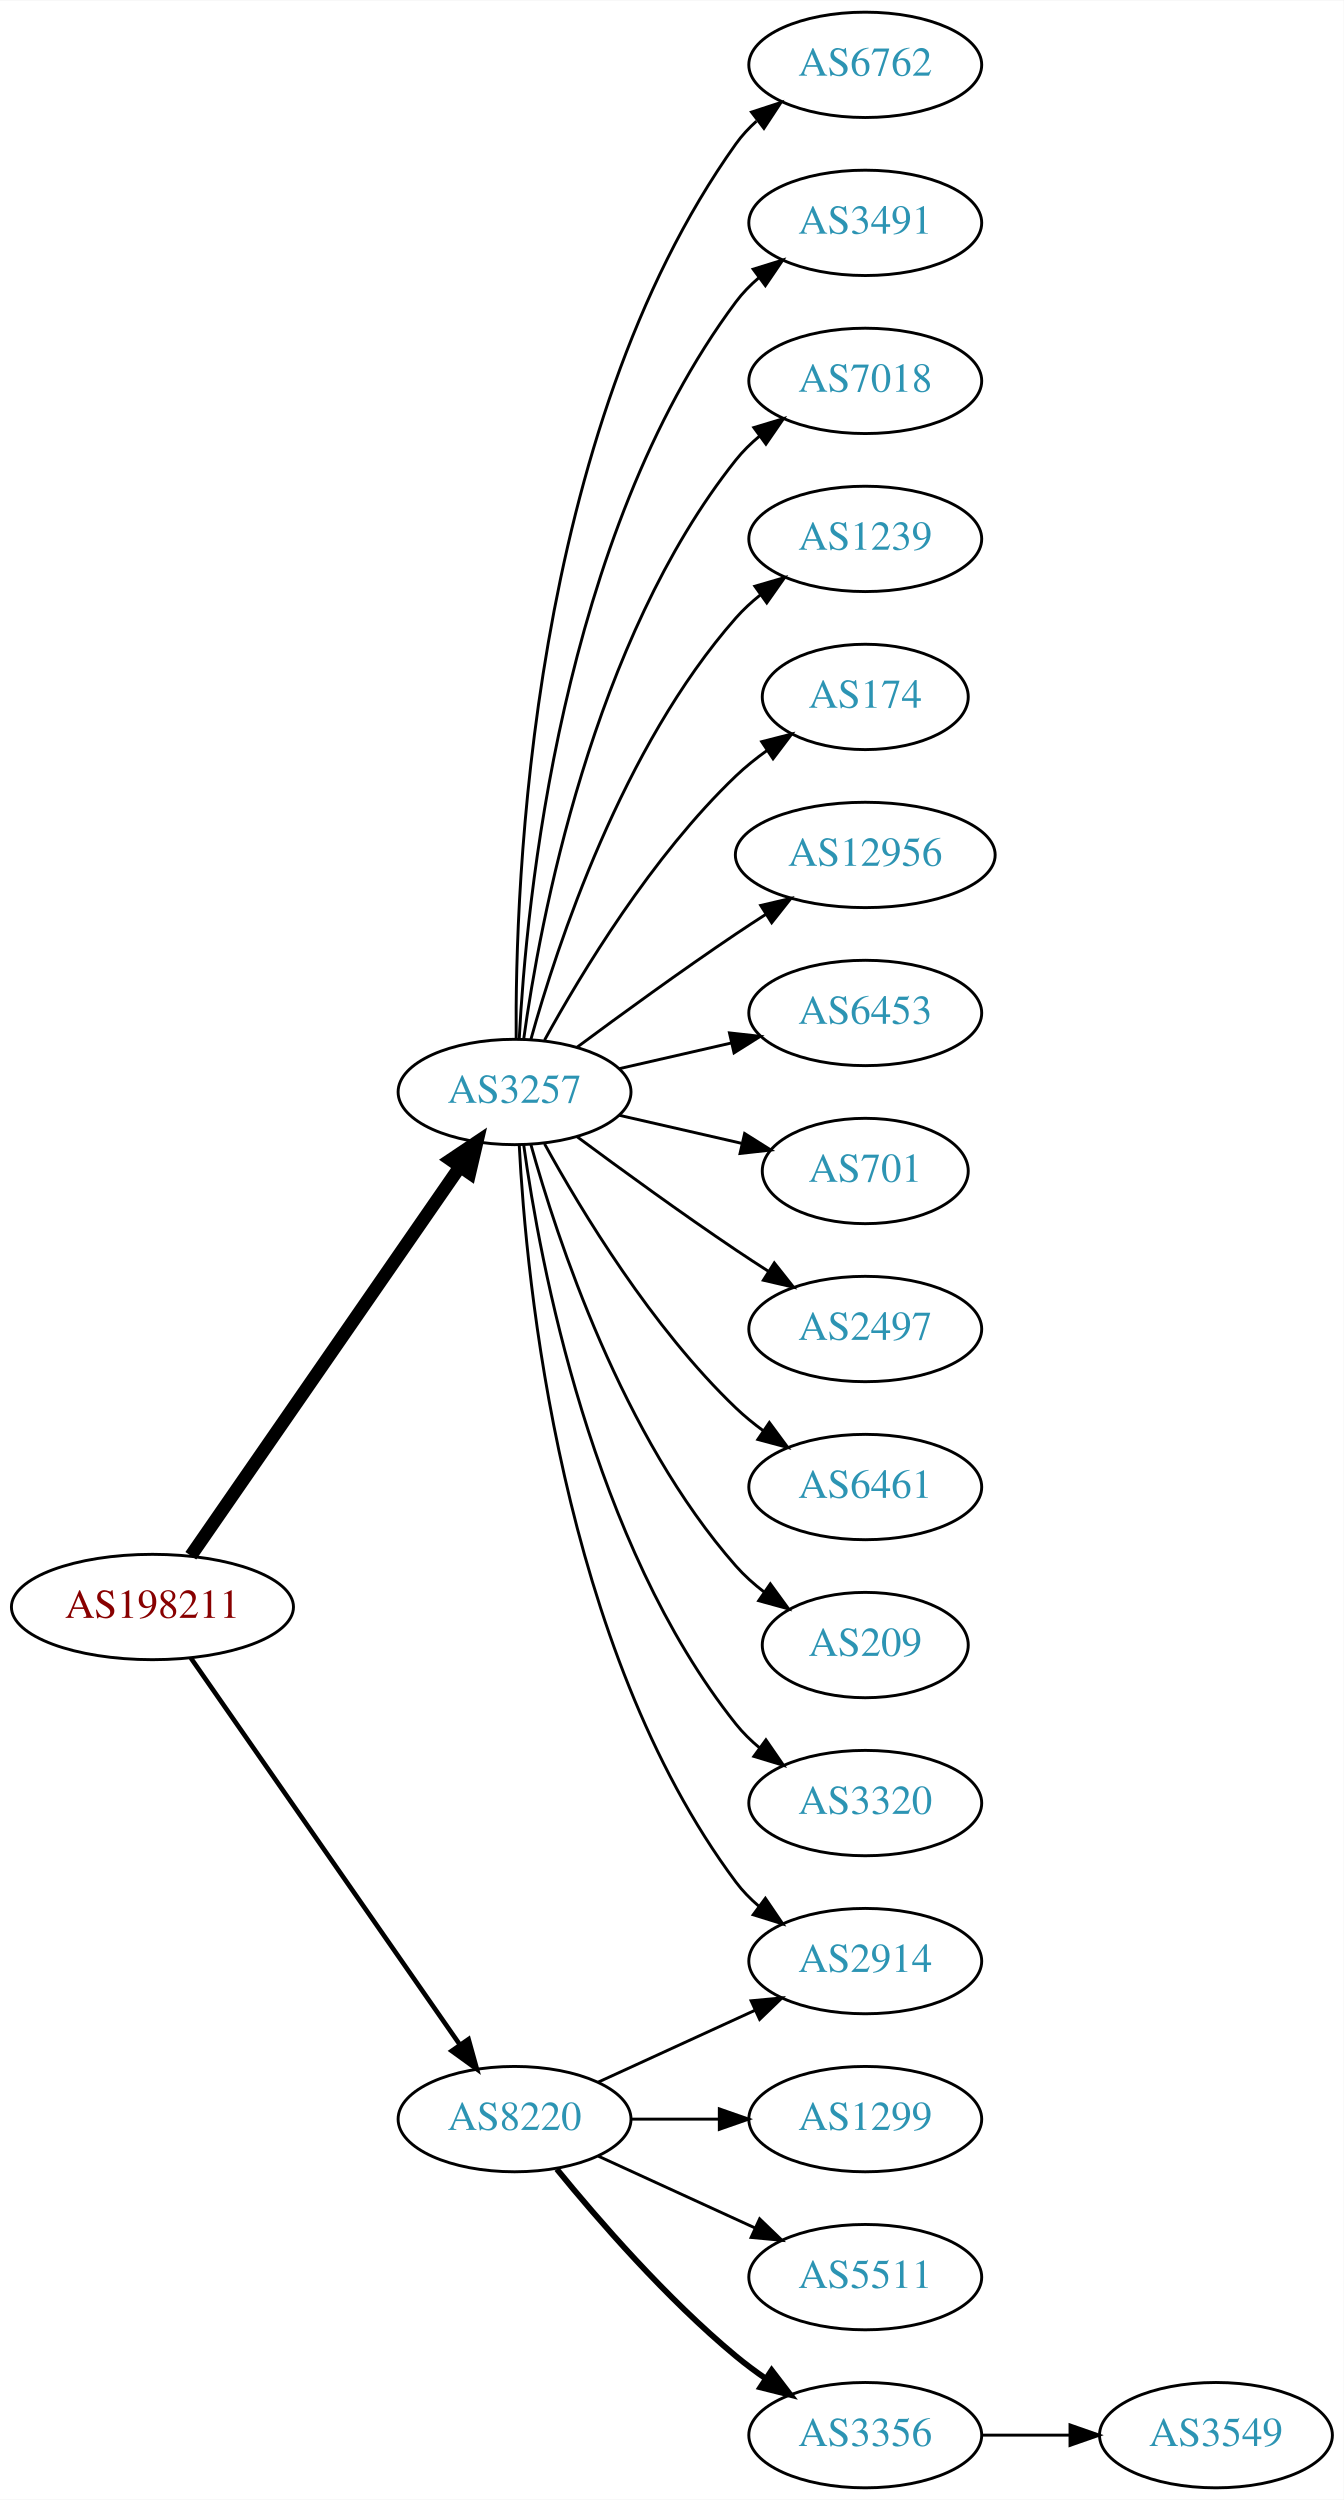
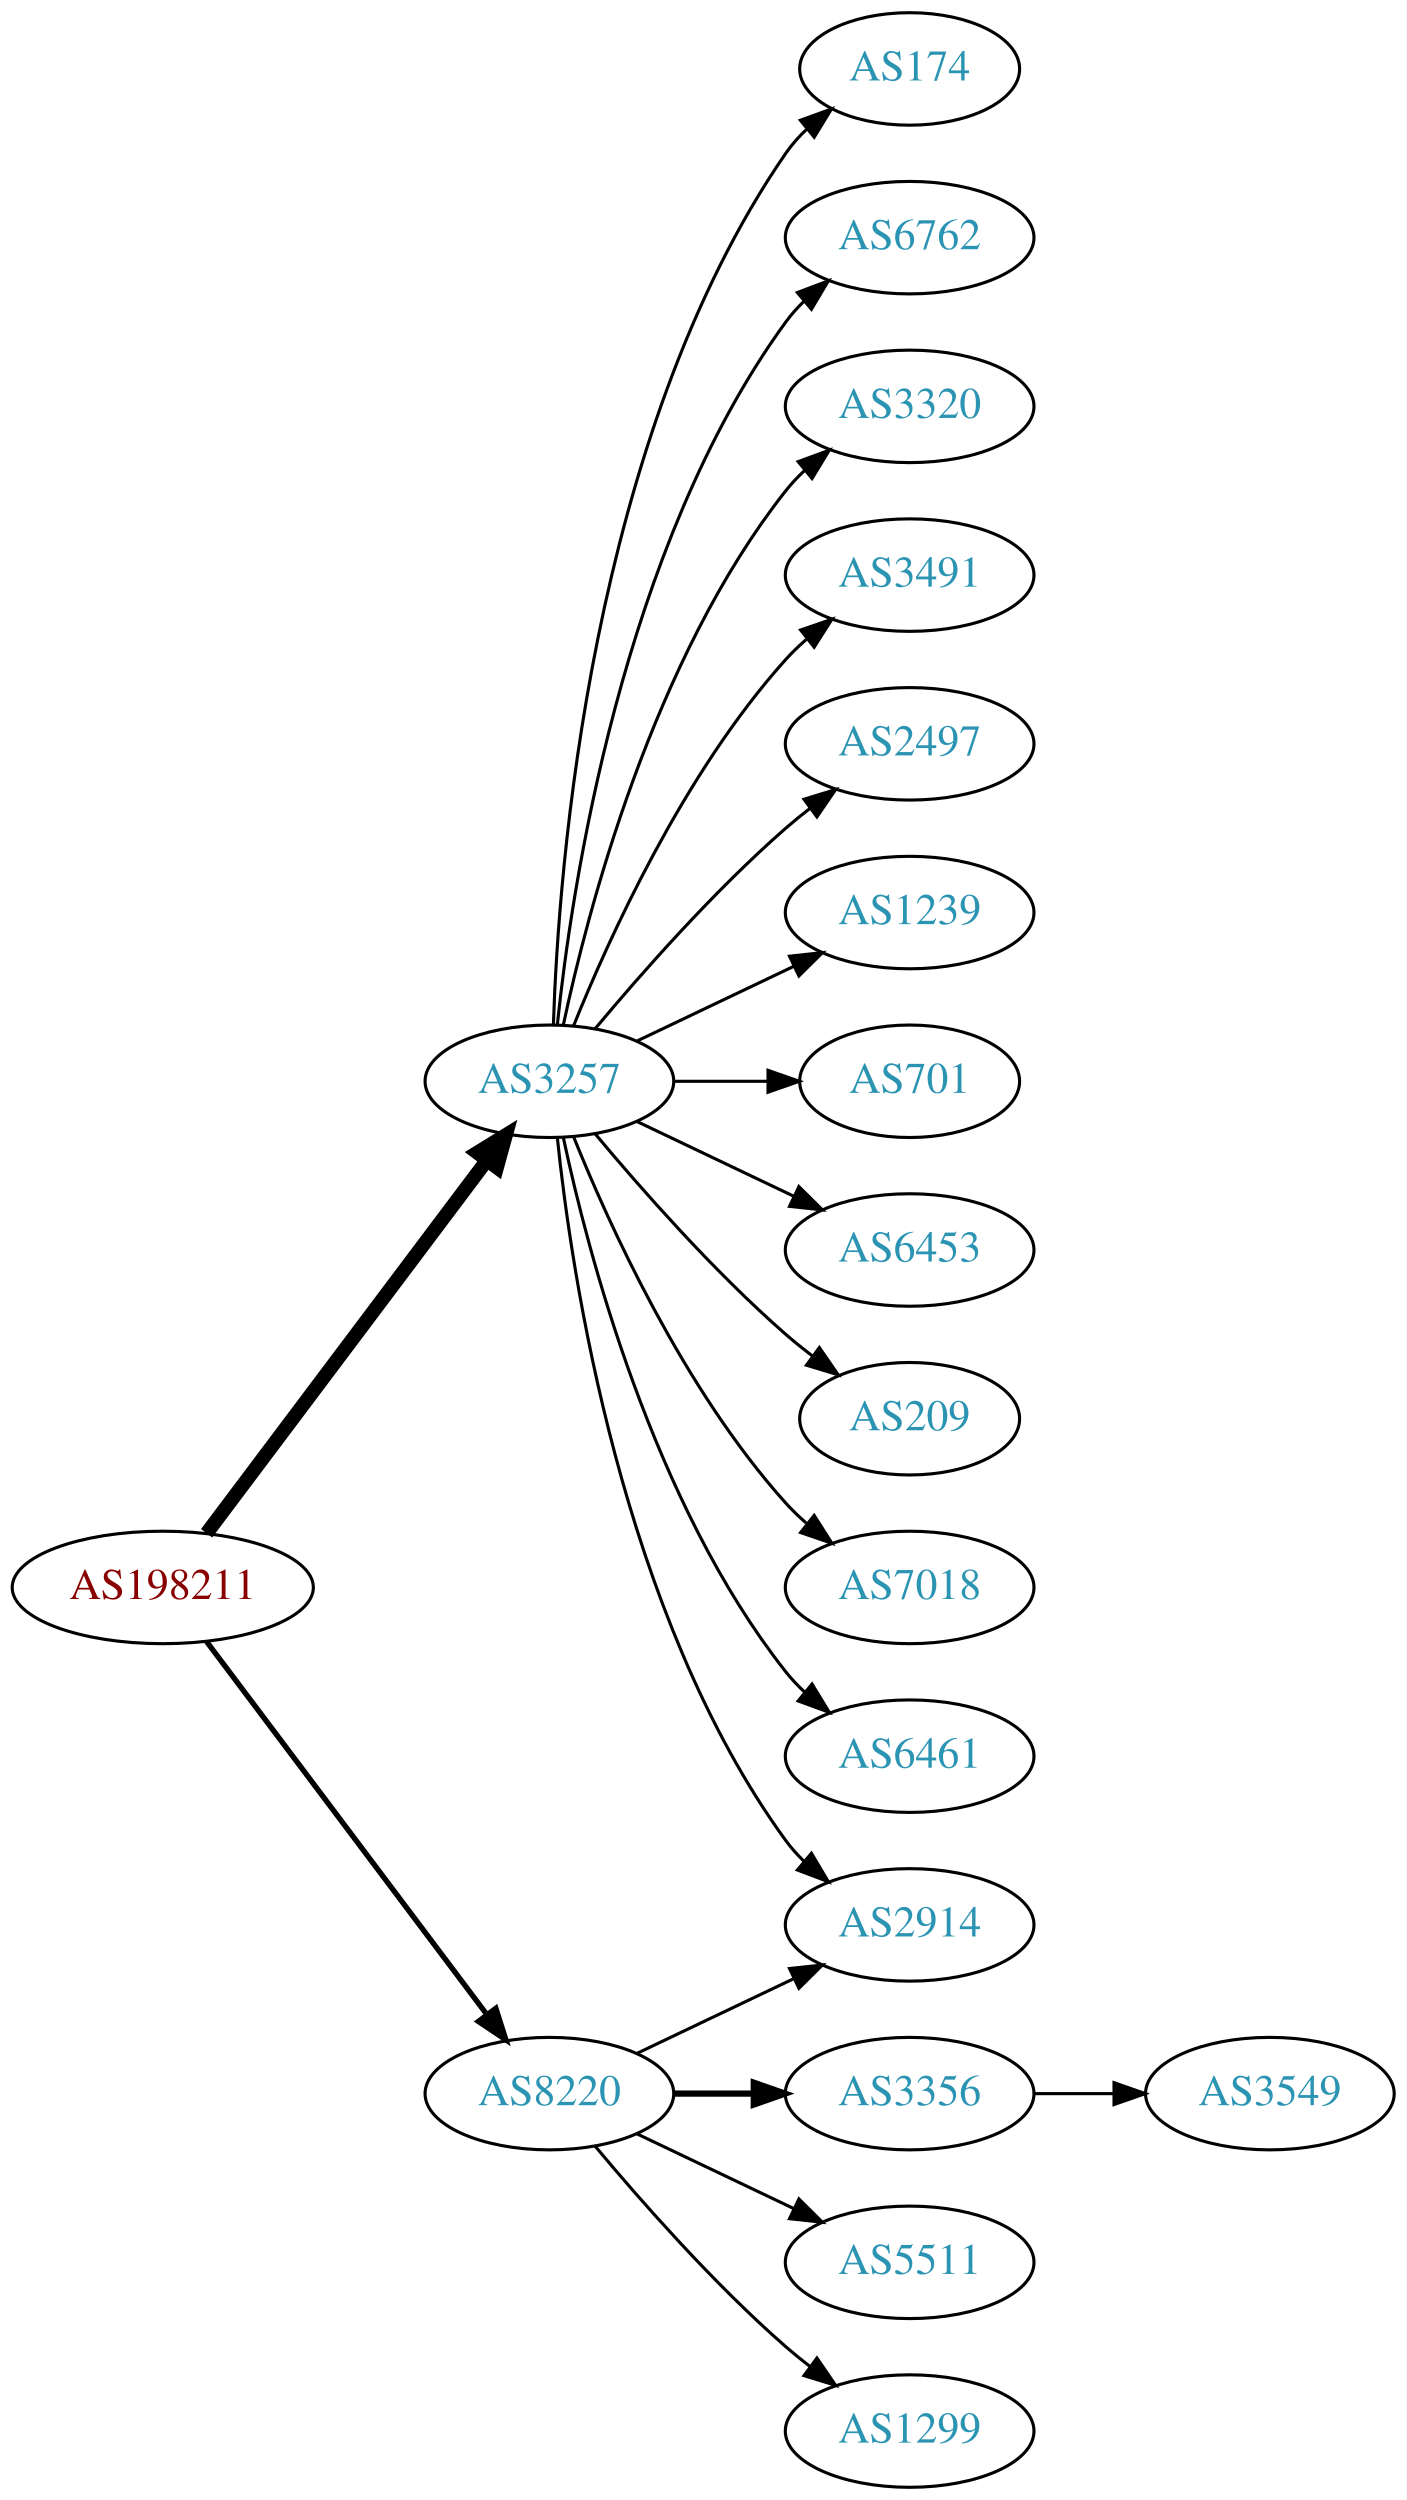
- <svg xmlns="http://www.w3.org/2000/svg" xmlns:xlink="http://www.w3.org/1999/xlink" width="459pt" height="854pt" viewBox="0.00 0.00 459.17 854.00">
-   <g id="graph0" class="graph" transform="scale(1 1) rotate(0) translate(4 850)">
-     <polygon fill="white" stroke="none" points="-4,4 -4,-850 455.17,-850 455.17,4 -4,4" />
+ <svg xmlns="http://www.w3.org/2000/svg" xmlns:xlink="http://www.w3.org/1999/xlink" width="450pt" height="800pt" viewBox="0.00 0.00 450.07 800.00">
+   <g id="graph0" class="graph" transform="scale(1 1) rotate(0) translate(4 796)">
+     <polygon fill="white" stroke="none" points="-4,4 -4,-796 446.07,-796 446.07,4 -4,4" />
    <g id="node1" class="node">
      <g id="a_node1">
        <a xlink:href="/asn/198211" xlink:title="AS198211 ~ EGGER-AS [AT]">
-           <ellipse fill="#ffffff" stroke="black" cx="48.096" cy="-301" rx="48.192" ry="18" />
-           <text text-anchor="middle" x="48.096" y="-297.3" font-family="Times,serif" font-size="14.00" fill="#880000">AS198211</text>
+           <ellipse fill="#ffffff" stroke="black" cx="48.096" cy="-288" rx="48.192" ry="18" />
+           <text text-anchor="middle" x="48.096" y="-284.3" font-family="Times,serif" font-size="14.00" fill="#880000">AS198211</text>
        </a>
      </g>
    </g>
    <g id="node2" class="node">
      <g id="a_node2">
        <a xlink:href="/asn/3257" xlink:title="AS3257 ~ GTT [DE]">
-           <ellipse fill="#ffffff" stroke="black" cx="171.838" cy="-477" rx="39.794" ry="18" />
-           <text text-anchor="middle" x="171.838" y="-473.3" font-family="Times,serif" font-size="14.00" fill="#2c94b3">AS3257</text>
+           <ellipse fill="#ffffff" stroke="black" cx="171.838" cy="-450" rx="39.794" ry="18" />
+           <text text-anchor="middle" x="171.838" y="-446.3" font-family="Times,serif" font-size="14.00" fill="#2c94b3">AS3257</text>
        </a>
      </g>
    </g>
    <g id="edge1" class="edge">
-       <path fill="none" stroke="black" stroke-width="4.5" d="M61.214,-318.519C82.782,-349.699 127.916,-414.948 153.023,-451.245" />
-       <polygon fill="black" stroke="black" stroke-width="4.5" points="150.021,-453.827 158.948,-459.811 156.498,-449.347 150.021,-453.827" />
+       <path fill="none" stroke="black" stroke-width="4.5" d="M62.124,-305.337C83.634,-333.96 126.675,-391.233 151.664,-424.486" />
+       <polygon fill="black" stroke="black" stroke-width="4.5" points="148.748,-427.159 157.903,-432.788 155.043,-422.428 148.748,-427.159" />
    </g>
    <g id="node3" class="node">
      <g id="a_node3">
        <a xlink:href="/asn/8220" xlink:title="AS8220 ~ COLT [GB]">
          <ellipse fill="#ffffff" stroke="black" cx="171.838" cy="-126" rx="39.794" ry="18" />
          <text text-anchor="middle" x="171.838" y="-122.3" font-family="Times,serif" font-size="14.00" fill="#2c94b3">AS8220</text>
        </a>
      </g>
    </g>
    <g id="edge2" class="edge">
-       <path fill="none" stroke="black" stroke-width="1.607" d="M61.214,-283.581C82.782,-252.578 127.916,-187.699 153.023,-151.608" />
-       <polygon fill="black" stroke="black" stroke-width="1.607" points="156.111,-153.299 158.948,-143.091 150.364,-149.301 156.111,-153.299" />
+       <path fill="none" stroke="black" stroke-width="1.731" d="M62.124,-270.663C83.634,-242.04 126.675,-184.767 151.664,-151.514" />
+       <polygon fill="black" stroke="black" stroke-width="1.731" points="154.693,-153.309 157.903,-143.212 149.097,-149.104 154.693,-153.309" />
    </g>
    <g id="node4" class="node">
      <g id="a_node4">
-         <a xlink:href="/asn/2914" xlink:title="AS2914 ~ NTT America, Inc. [US]">
-           <ellipse fill="#ffffff" stroke="black" cx="291.681" cy="-180" rx="39.794" ry="18" />
-           <text text-anchor="middle" x="291.681" y="-176.3" font-family="Times,serif" font-size="14.00" fill="#2c94b3">AS2914</text>
+         <a xlink:href="/asn/174" xlink:title="AS174 ~ Cogent Communications [US]">
+           <ellipse fill="#ffffff" stroke="black" cx="287.131" cy="-774" rx="35.194" ry="18" />
+           <text text-anchor="middle" x="287.131" y="-770.3" font-family="Times,serif" font-size="14.00" fill="#2c94b3">AS174</text>
        </a>
      </g>
    </g>
    <g id="edge3" class="edge">
-       <path fill="none" stroke="black" d="M173.43,-458.977C175.806,-412.588 187.724,-287.107 247.484,-207 249.732,-203.987 252.424,-201.231 255.35,-198.728" />
-       <polygon fill="black" stroke="black" points="257.545,-201.458 263.502,-192.697 253.381,-195.831 257.545,-201.458" />
+       <path fill="none" stroke="black" d="M173.118,-468.161C174.716,-517.461 184.865,-656.175 247.484,-747 249.389,-749.763 251.675,-752.333 254.171,-754.702" />
+       <polygon fill="black" stroke="black" points="252.16,-757.579 262.119,-761.194 256.589,-752.157 252.16,-757.579" />
    </g>
    <g id="node5" class="node">
      <g id="a_node5">
-         <a xlink:href="/asn/6762" xlink:title="AS6762 ~ TELECOM ITALIA SPARKLE S.p.A. [IT]">
-           <ellipse fill="#ffffff" stroke="black" cx="291.681" cy="-828" rx="39.794" ry="18" />
-           <text text-anchor="middle" x="291.681" y="-824.3" font-family="Times,serif" font-size="14.00" fill="#2c94b3">AS6762</text>
+         <a xlink:href="/asn/2914" xlink:title="AS2914 ~ NTT America, Inc. [US]">
+           <ellipse fill="#ffffff" stroke="black" cx="287.131" cy="-180" rx="39.794" ry="18" />
+           <text text-anchor="middle" x="287.131" y="-176.3" font-family="Times,serif" font-size="14.00" fill="#2c94b3">AS2914</text>
        </a>
      </g>
    </g>
    <g id="edge4" class="edge">
-       <path fill="none" stroke="black" d="M172.387,-495.063C171.967,-547.503 177.121,-702.293 247.484,-801 249.486,-803.809 251.881,-806.388 254.502,-808.743" />
-       <polygon fill="black" stroke="black" points="252.807,-811.852 262.879,-815.139 257.055,-806.288 252.807,-811.852" />
+       <path fill="none" stroke="black" d="M174.395,-431.744C178.865,-388.697 194.998,-279.06 247.484,-207 249.201,-204.643 251.188,-202.419 253.338,-200.337" />
+       <polygon fill="black" stroke="black" points="255.699,-202.925 261.112,-193.817 251.201,-197.561 255.699,-202.925" />
    </g>
    <g id="node6" class="node">
      <g id="a_node6">
-         <a xlink:href="/asn/3491" xlink:title="AS3491 ~ PCCW Global, Inc. [US]">
-           <ellipse fill="#ffffff" stroke="black" cx="291.681" cy="-774" rx="39.794" ry="18" />
-           <text text-anchor="middle" x="291.681" y="-770.3" font-family="Times,serif" font-size="14.00" fill="#2c94b3">AS3491</text>
+         <a xlink:href="/asn/6762" xlink:title="AS6762 ~ TELECOM ITALIA SPARKLE S.p.A. [IT]">
+           <ellipse fill="#ffffff" stroke="black" cx="287.131" cy="-720" rx="39.794" ry="18" />
+           <text text-anchor="middle" x="287.131" y="-716.3" font-family="Times,serif" font-size="14.00" fill="#2c94b3">AS6762</text>
        </a>
      </g>
    </g>
    <g id="edge5" class="edge">
-       <path fill="none" stroke="black" d="M173.43,-495.023C175.806,-541.412 187.724,-666.893 247.484,-747 249.732,-750.013 252.424,-752.769 255.35,-755.272" />
-       <polygon fill="black" stroke="black" points="253.381,-758.169 263.502,-761.303 257.545,-752.542 253.381,-758.169" />
+       <path fill="none" stroke="black" d="M174.395,-468.256C178.865,-511.303 194.998,-620.94 247.484,-693 249.201,-695.357 251.188,-697.581 253.338,-699.663" />
+       <polygon fill="black" stroke="black" points="251.201,-702.439 261.112,-706.183 255.699,-697.075 251.201,-702.439" />
    </g>
    <g id="node7" class="node">
      <g id="a_node7">
-         <a xlink:href="/asn/7018" xlink:title="AS7018 ~ AT&amp;T Services, Inc. [US]">
-           <ellipse fill="#ffffff" stroke="black" cx="291.681" cy="-720" rx="39.794" ry="18" />
-           <text text-anchor="middle" x="291.681" y="-716.3" font-family="Times,serif" font-size="14.00" fill="#2c94b3">AS7018</text>
+         <a xlink:href="/asn/3320" xlink:title="AS3320 ~ DTAG [DE]">
+           <ellipse fill="#ffffff" stroke="black" cx="287.131" cy="-666" rx="39.794" ry="18" />
+           <text text-anchor="middle" x="287.131" y="-662.3" font-family="Times,serif" font-size="14.00" fill="#2c94b3">AS3320</text>
        </a>
      </g>
    </g>
    <g id="edge6" class="edge">
-       <path fill="none" stroke="black" d="M174.977,-495.17C180.477,-534.974 198.303,-631.233 247.484,-693 249.826,-695.94 252.58,-698.649 255.546,-701.121" />
-       <polygon fill="black" stroke="black" points="253.611,-704.042 263.752,-707.11 257.738,-698.388 253.611,-704.042" />
+       <path fill="none" stroke="black" d="M176.328,-468.16C183.959,-504.03 204.951,-585.155 247.484,-639 249.292,-641.288 251.345,-643.462 253.539,-645.51" />
+       <polygon fill="black" stroke="black" points="251.45,-648.323 261.399,-651.966 255.893,-642.914 251.45,-648.323" />
    </g>
    <g id="node8" class="node">
      <g id="a_node8">
-         <a xlink:href="/asn/1239" xlink:title="AS1239 ~ Sprint [US]">
-           <ellipse fill="#ffffff" stroke="black" cx="291.681" cy="-666" rx="39.794" ry="18" />
-           <text text-anchor="middle" x="291.681" y="-662.3" font-family="Times,serif" font-size="14.00" fill="#2c94b3">AS1239</text>
+         <a xlink:href="/asn/3491" xlink:title="AS3491 ~ PCCW Global, Inc. [US]">
+           <ellipse fill="#ffffff" stroke="black" cx="287.131" cy="-612" rx="39.794" ry="18" />
+           <text text-anchor="middle" x="287.131" y="-608.3" font-family="Times,serif" font-size="14.00" fill="#2c94b3">AS3491</text>
        </a>
      </g>
    </g>
    <g id="edge7" class="edge">
-       <path fill="none" stroke="black" d="M177.411,-494.946C186.317,-526.995 208.601,-594.842 247.484,-639 249.968,-641.821 252.818,-644.449 255.844,-646.871" />
-       <polygon fill="black" stroke="black" points="253.961,-649.828 264.133,-652.791 258.029,-644.131 253.961,-649.828" />
+       <path fill="none" stroke="black" d="M179.586,-467.787C190.637,-495.243 214.69,-548.578 247.484,-585 249.487,-587.224 251.706,-589.363 254.038,-591.397" />
+       <polygon fill="black" stroke="black" points="252.236,-594.433 262.257,-597.873 256.569,-588.935 252.236,-594.433" />
    </g>
    <g id="node9" class="node">
      <g id="a_node9">
-         <a xlink:href="/asn/174" xlink:title="AS174 ~ Cogent Communications [US]">
-           <ellipse fill="#ffffff" stroke="black" cx="291.681" cy="-612" rx="35.194" ry="18" />
-           <text text-anchor="middle" x="291.681" y="-608.3" font-family="Times,serif" font-size="14.00" fill="#2c94b3">AS174</text>
+         <a xlink:href="/asn/2497" xlink:title="AS2497 ~ Internet Initiative Japan Inc. [JP]">
+           <ellipse fill="#ffffff" stroke="black" cx="287.131" cy="-558" rx="39.794" ry="18" />
+           <text text-anchor="middle" x="287.131" y="-554.3" font-family="Times,serif" font-size="14.00" fill="#2c94b3">AS2497</text>
        </a>
      </g>
    </g>
    <g id="edge8" class="edge">
-       <path fill="none" stroke="black" d="M182.079,-494.713C194.625,-517.561 218.802,-557.611 247.484,-585 250.738,-588.107 254.405,-591.046 258.192,-593.76" />
-       <polygon fill="black" stroke="black" points="256.294,-596.701 266.56,-599.322 260.169,-590.872 256.294,-596.701" />
+       <path fill="none" stroke="black" d="M186.468,-466.817C200.751,-483.929 224.297,-510.745 247.484,-531 249.95,-533.154 252.589,-535.294 255.286,-537.372" />
+       <polygon fill="black" stroke="black" points="253.311,-540.264 263.44,-543.37 257.459,-534.625 253.311,-540.264" />
    </g>
    <g id="node10" class="node">
      <g id="a_node10">
-         <a xlink:href="/asn/12956" xlink:title="AS12956 ~ TELXIUS [ES]">
-           <ellipse fill="#ffffff" stroke="black" cx="291.681" cy="-558" rx="44.393" ry="18" />
-           <text text-anchor="middle" x="291.681" y="-554.3" font-family="Times,serif" font-size="14.00" fill="#2c94b3">AS12956</text>
+         <a xlink:href="/asn/1239" xlink:title="AS1239 ~ Sprint [US]">
+           <ellipse fill="#ffffff" stroke="black" cx="287.131" cy="-504" rx="39.794" ry="18" />
+           <text text-anchor="middle" x="287.131" y="-500.3" font-family="Times,serif" font-size="14.00" fill="#2c94b3">AS1239</text>
        </a>
      </g>
    </g>
    <g id="edge9" class="edge">
-       <path fill="none" stroke="black" d="M193.168,-492.277C208.031,-503.304 228.775,-518.407 247.484,-531 250.774,-533.215 254.237,-535.482 257.711,-537.715" />
-       <polygon fill="black" stroke="black" points="255.959,-540.748 266.279,-543.148 259.708,-534.837 255.959,-540.748" />
+       <path fill="none" stroke="black" d="M199.974,-462.934C214.968,-470.081 233.789,-479.052 250.013,-486.785" />
+       <polygon fill="black" stroke="black" points="248.683,-490.028 259.216,-491.171 251.695,-483.709 248.683,-490.028" />
    </g>
    <g id="node11" class="node">
      <g id="a_node11">
-         <a xlink:href="/asn/6453" xlink:title="AS6453 ~ TATA COMMUNICATIONS (AMERICA) INC [US]">
-           <ellipse fill="#ffffff" stroke="black" cx="291.681" cy="-504" rx="39.794" ry="18" />
-           <text text-anchor="middle" x="291.681" y="-500.3" font-family="Times,serif" font-size="14.00" fill="#2c94b3">AS6453</text>
+         <a xlink:href="/asn/701" xlink:title="AS701 ~ UUNET [US]">
+           <ellipse fill="#ffffff" stroke="black" cx="287.131" cy="-450" rx="35.194" ry="18" />
+           <text text-anchor="middle" x="287.131" y="-446.3" font-family="Times,serif" font-size="14.00" fill="#2c94b3">AS701</text>
        </a>
      </g>
    </g>
    <g id="edge10" class="edge">
-       <path fill="none" stroke="black" d="M207.557,-484.955C219.557,-487.704 233.178,-490.825 245.871,-493.733" />
-       <polygon fill="black" stroke="black" points="245.273,-497.187 255.802,-496.009 246.836,-490.364 245.273,-497.187" />
+       <path fill="none" stroke="black" d="M211.51,-450C221.215,-450 231.706,-450 241.669,-450" />
+       <polygon fill="black" stroke="black" points="241.805,-453.5 251.805,-450 241.805,-446.5 241.805,-453.5" />
    </g>
    <g id="node12" class="node">
      <g id="a_node12">
-         <a xlink:href="/asn/701" xlink:title="AS701 ~ UUNET [US]">
-           <ellipse fill="#ffffff" stroke="black" cx="291.681" cy="-450" rx="35.194" ry="18" />
-           <text text-anchor="middle" x="291.681" y="-446.3" font-family="Times,serif" font-size="14.00" fill="#2c94b3">AS701</text>
+         <a xlink:href="/asn/6453" xlink:title="AS6453 ~ TATA COMMUNICATIONS (AMERICA) INC [US]">
+           <ellipse fill="#ffffff" stroke="black" cx="287.131" cy="-396" rx="39.794" ry="18" />
+           <text text-anchor="middle" x="287.131" y="-392.3" font-family="Times,serif" font-size="14.00" fill="#2c94b3">AS6453</text>
        </a>
      </g>
    </g>
    <g id="edge11" class="edge">
-       <path fill="none" stroke="black" d="M207.557,-469.045C220.65,-466.045 235.672,-462.604 249.313,-459.478" />
-       <polygon fill="black" stroke="black" points="250.454,-462.807 259.42,-457.162 248.891,-455.984 250.454,-462.807" />
+       <path fill="none" stroke="black" d="M199.974,-437.066C214.968,-429.919 233.789,-420.948 250.013,-413.215" />
+       <polygon fill="black" stroke="black" points="251.695,-416.291 259.216,-408.829 248.683,-409.972 251.695,-416.291" />
    </g>
    <g id="node13" class="node">
      <g id="a_node13">
-         <a xlink:href="/asn/2497" xlink:title="AS2497 ~ Internet Initiative Japan Inc. [JP]">
-           <ellipse fill="#ffffff" stroke="black" cx="291.681" cy="-396" rx="39.794" ry="18" />
-           <text text-anchor="middle" x="291.681" y="-392.3" font-family="Times,serif" font-size="14.00" fill="#2c94b3">AS2497</text>
+         <a xlink:href="/asn/209" xlink:title="AS209 ~ CenturyLink Communications, LLC [US]">
+           <ellipse fill="#ffffff" stroke="black" cx="287.131" cy="-342" rx="35.194" ry="18" />
+           <text text-anchor="middle" x="287.131" y="-338.3" font-family="Times,serif" font-size="14.00" fill="#2c94b3">AS209</text>
        </a>
      </g>
    </g>
    <g id="edge12" class="edge">
-       <path fill="none" stroke="black" d="M193.168,-461.723C208.031,-450.696 228.775,-435.593 247.484,-423 251.033,-420.611 254.784,-418.161 258.532,-415.758" />
-       <polygon fill="black" stroke="black" points="260.6,-418.591 267.181,-410.288 256.858,-412.675 260.6,-418.591" />
+       <path fill="none" stroke="black" d="M186.468,-433.183C200.751,-416.071 224.297,-389.255 247.484,-369 250.154,-366.668 253.027,-364.352 255.957,-362.114" />
+       <polygon fill="black" stroke="black" points="258.235,-364.784 264.249,-356.061 254.108,-359.13 258.235,-364.784" />
    </g>
    <g id="node14" class="node">
      <g id="a_node14">
-         <a xlink:href="/asn/6461" xlink:title="AS6461 ~ Zayo Bandwidth [US]">
-           <ellipse fill="#ffffff" stroke="black" cx="291.681" cy="-342" rx="39.794" ry="18" />
-           <text text-anchor="middle" x="291.681" y="-338.3" font-family="Times,serif" font-size="14.00" fill="#2c94b3">AS6461</text>
+         <a xlink:href="/asn/7018" xlink:title="AS7018 ~ AT&amp;T Services, Inc. [US]">
+           <ellipse fill="#ffffff" stroke="black" cx="287.131" cy="-288" rx="39.794" ry="18" />
+           <text text-anchor="middle" x="287.131" y="-284.3" font-family="Times,serif" font-size="14.00" fill="#2c94b3">AS7018</text>
        </a>
      </g>
    </g>
    <g id="edge13" class="edge">
-       <path fill="none" stroke="black" d="M182.079,-459.287C194.625,-436.439 218.802,-396.389 247.484,-369 250.353,-366.261 253.542,-363.653 256.851,-361.215" />
-       <polygon fill="black" stroke="black" points="258.914,-364.044 265.21,-355.523 254.974,-358.258 258.914,-364.044" />
+       <path fill="none" stroke="black" d="M179.586,-432.213C190.637,-404.757 214.69,-351.422 247.484,-315 249.487,-312.776 251.706,-310.637 254.038,-308.603" />
+       <polygon fill="black" stroke="black" points="256.569,-311.065 262.257,-302.127 252.236,-305.567 256.569,-311.065" />
    </g>
    <g id="node15" class="node">
      <g id="a_node15">
-         <a xlink:href="/asn/209" xlink:title="AS209 ~ CenturyLink Communications, LLC [US]">
-           <ellipse fill="#ffffff" stroke="black" cx="291.681" cy="-288" rx="35.194" ry="18" />
-           <text text-anchor="middle" x="291.681" y="-284.3" font-family="Times,serif" font-size="14.00" fill="#2c94b3">AS209</text>
+         <a xlink:href="/asn/6461" xlink:title="AS6461 ~ Zayo Bandwidth [US]">
+           <ellipse fill="#ffffff" stroke="black" cx="287.131" cy="-234" rx="39.794" ry="18" />
+           <text text-anchor="middle" x="287.131" y="-230.3" font-family="Times,serif" font-size="14.00" fill="#2c94b3">AS6461</text>
        </a>
      </g>
    </g>
    <g id="edge14" class="edge">
-       <path fill="none" stroke="black" d="M177.411,-459.054C186.317,-427.005 208.601,-359.158 247.484,-315 250.312,-311.789 253.613,-308.828 257.108,-306.136" />
-       <polygon fill="black" stroke="black" points="259.242,-308.916 265.483,-300.355 255.265,-303.155 259.242,-308.916" />
+       <path fill="none" stroke="black" d="M176.328,-431.84C183.959,-395.97 204.951,-314.845 247.484,-261 249.292,-258.712 251.345,-256.538 253.539,-254.49" />
+       <polygon fill="black" stroke="black" points="255.893,-257.086 261.399,-248.034 251.45,-251.677 255.893,-257.086" />
+     </g>
+     <g id="edge17" class="edge">
+       <path fill="none" stroke="black" d="M199.974,-138.934C214.968,-146.081 233.789,-155.052 250.013,-162.785" />
+       <polygon fill="black" stroke="black" points="248.683,-166.028 259.216,-167.171 251.695,-159.709 248.683,-166.028" />
    </g>
    <g id="node16" class="node">
      <g id="a_node16">
-         <a xlink:href="/asn/3320" xlink:title="AS3320 ~ DTAG [DE]">
-           <ellipse fill="#ffffff" stroke="black" cx="291.681" cy="-234" rx="39.794" ry="18" />
-           <text text-anchor="middle" x="291.681" y="-230.3" font-family="Times,serif" font-size="14.00" fill="#2c94b3">AS3320</text>
+         <a xlink:href="/asn/3356" xlink:title="AS3356 ~ Level 3 Parent, LLC [US]">
+           <ellipse fill="#ffffff" stroke="black" cx="287.131" cy="-126" rx="39.794" ry="18" />
+           <text text-anchor="middle" x="287.131" y="-122.3" font-family="Times,serif" font-size="14.00" fill="#2c94b3">AS3356</text>
        </a>
      </g>
    </g>
    <g id="edge15" class="edge">
-       <path fill="none" stroke="black" d="M174.977,-458.83C180.477,-419.026 198.303,-322.767 247.484,-261 249.826,-258.06 252.58,-255.351 255.546,-252.879" />
-       <polygon fill="black" stroke="black" points="257.738,-255.612 263.752,-246.89 253.611,-249.958 257.738,-255.612" />
-     </g>
-     <g id="edge17" class="edge">
-       <path fill="none" stroke="black" d="M200.467,-138.661C216.424,-145.973 236.694,-155.261 253.977,-163.181" />
-       <polygon fill="black" stroke="black" points="252.676,-166.435 263.225,-167.419 255.592,-160.071 252.676,-166.435" />
+       <path fill="none" stroke="black" stroke-width="2" d="M211.51,-126C219.713,-126 228.477,-126 237.009,-126" />
+       <polygon fill="black" stroke="black" stroke-width="2" points="237.248,-129.5 247.248,-126 237.248,-122.5 237.248,-129.5" />
    </g>
    <g id="node17" class="node">
      <g id="a_node17">
-         <a xlink:href="/asn/1299" xlink:title="AS1299 ~ Telia Carrier [EU]">
-           <ellipse fill="#ffffff" stroke="black" cx="291.681" cy="-126" rx="39.794" ry="18" />
-           <text text-anchor="middle" x="291.681" y="-122.3" font-family="Times,serif" font-size="14.00" fill="#2c94b3">AS1299</text>
+         <a xlink:href="/asn/5511" xlink:title="AS5511 ~ Orange S.A. [FR]">
+           <ellipse fill="#ffffff" stroke="black" cx="287.131" cy="-72" rx="39.794" ry="18" />
+           <text text-anchor="middle" x="287.131" y="-68.3" font-family="Times,serif" font-size="14.00" fill="#2c94b3">AS5511</text>
        </a>
      </g>
    </g>
    <g id="edge16" class="edge">
-       <path fill="none" stroke="black" d="M211.751,-126C221.304,-126 231.654,-126 241.616,-126" />
-       <polygon fill="black" stroke="black" points="241.809,-129.5 251.809,-126 241.809,-122.5 241.809,-129.5" />
+       <path fill="none" stroke="black" d="M199.974,-113.066C214.968,-105.919 233.789,-96.948 250.013,-89.215" />
+       <polygon fill="black" stroke="black" points="251.695,-92.291 259.216,-84.829 248.683,-85.972 251.695,-92.291" />
    </g>
    <g id="node18" class="node">
      <g id="a_node18">
-         <a xlink:href="/asn/5511" xlink:title="AS5511 ~ Orange S.A. [FR]">
-           <ellipse fill="#ffffff" stroke="black" cx="291.681" cy="-72" rx="39.794" ry="18" />
-           <text text-anchor="middle" x="291.681" y="-68.3" font-family="Times,serif" font-size="14.00" fill="#2c94b3">AS5511</text>
+         <a xlink:href="/asn/1299" xlink:title="AS1299 ~ Telia Carrier [EU]">
+           <ellipse fill="#ffffff" stroke="black" cx="287.131" cy="-18" rx="39.794" ry="18" />
+           <text text-anchor="middle" x="287.131" y="-14.3" font-family="Times,serif" font-size="14.00" fill="#2c94b3">AS1299</text>
        </a>
      </g>
    </g>
    <g id="edge18" class="edge">
-       <path fill="none" stroke="black" d="M200.467,-113.339C216.424,-106.027 236.694,-96.739 253.977,-88.819" />
-       <polygon fill="black" stroke="black" points="255.592,-91.929 263.225,-84.581 252.676,-85.565 255.592,-91.929" />
+       <path fill="none" stroke="black" d="M186.468,-109.183C200.751,-92.071 224.297,-65.255 247.484,-45 249.95,-42.846 252.589,-40.706 255.286,-38.628" />
+       <polygon fill="black" stroke="black" points="257.459,-41.375 263.44,-32.63 253.311,-35.736 257.459,-41.375" />
    </g>
    <g id="node19" class="node">
      <g id="a_node19">
-         <a xlink:href="/asn/3356" xlink:title="AS3356 ~ Level 3 Parent, LLC [US]">
-           <ellipse fill="#ffffff" stroke="black" cx="291.681" cy="-18" rx="39.794" ry="18" />
-           <text text-anchor="middle" x="291.681" y="-14.3" font-family="Times,serif" font-size="14.00" fill="#2c94b3">AS3356</text>
+         <a xlink:href="/asn/3549" xlink:title="AS3549 ~ Level 3 Parent, LLC [US]">
+           <ellipse fill="#ffffff" stroke="black" cx="402.424" cy="-126" rx="39.794" ry="18" />
+           <text text-anchor="middle" x="402.424" y="-122.3" font-family="Times,serif" font-size="14.00" fill="#2c94b3">AS3549</text>
        </a>
      </g>
    </g>
    <g id="edge19" class="edge">
-       <path fill="none" stroke="black" stroke-width="2" d="M186.257,-108.935C200.372,-91.625 223.786,-64.655 247.484,-45 250.701,-42.332 254.201,-39.73 257.772,-37.259" />
-       <polygon fill="black" stroke="black" stroke-width="2" points="259.695,-40.183 266.128,-31.764 255.85,-34.334 259.695,-40.183" />
-     </g>
-     <g id="node20" class="node">
-       <g id="a_node20">
-         <a xlink:href="/asn/3549" xlink:title="AS3549 ~ Level 3 Parent, LLC [US]">
-           <ellipse fill="#ffffff" stroke="black" cx="411.523" cy="-18" rx="39.794" ry="18" />
-           <text text-anchor="middle" x="411.523" y="-14.3" font-family="Times,serif" font-size="14.00" fill="#2c94b3">AS3549</text>
-         </a>
-       </g>
-     </g>
-     <g id="edge20" class="edge">
-       <path fill="none" stroke="black" d="M331.593,-18C341.146,-18 351.496,-18 361.459,-18" />
-       <polygon fill="black" stroke="black" points="361.651,-21.5 371.651,-18 361.651,-14.5 361.651,-21.5" />
+       <path fill="none" stroke="black" d="M326.803,-126C335.006,-126 343.77,-126 352.302,-126" />
+       <polygon fill="black" stroke="black" points="352.541,-129.5 362.541,-126 352.541,-122.5 352.541,-129.5" />
    </g>
  </g>
</svg>
